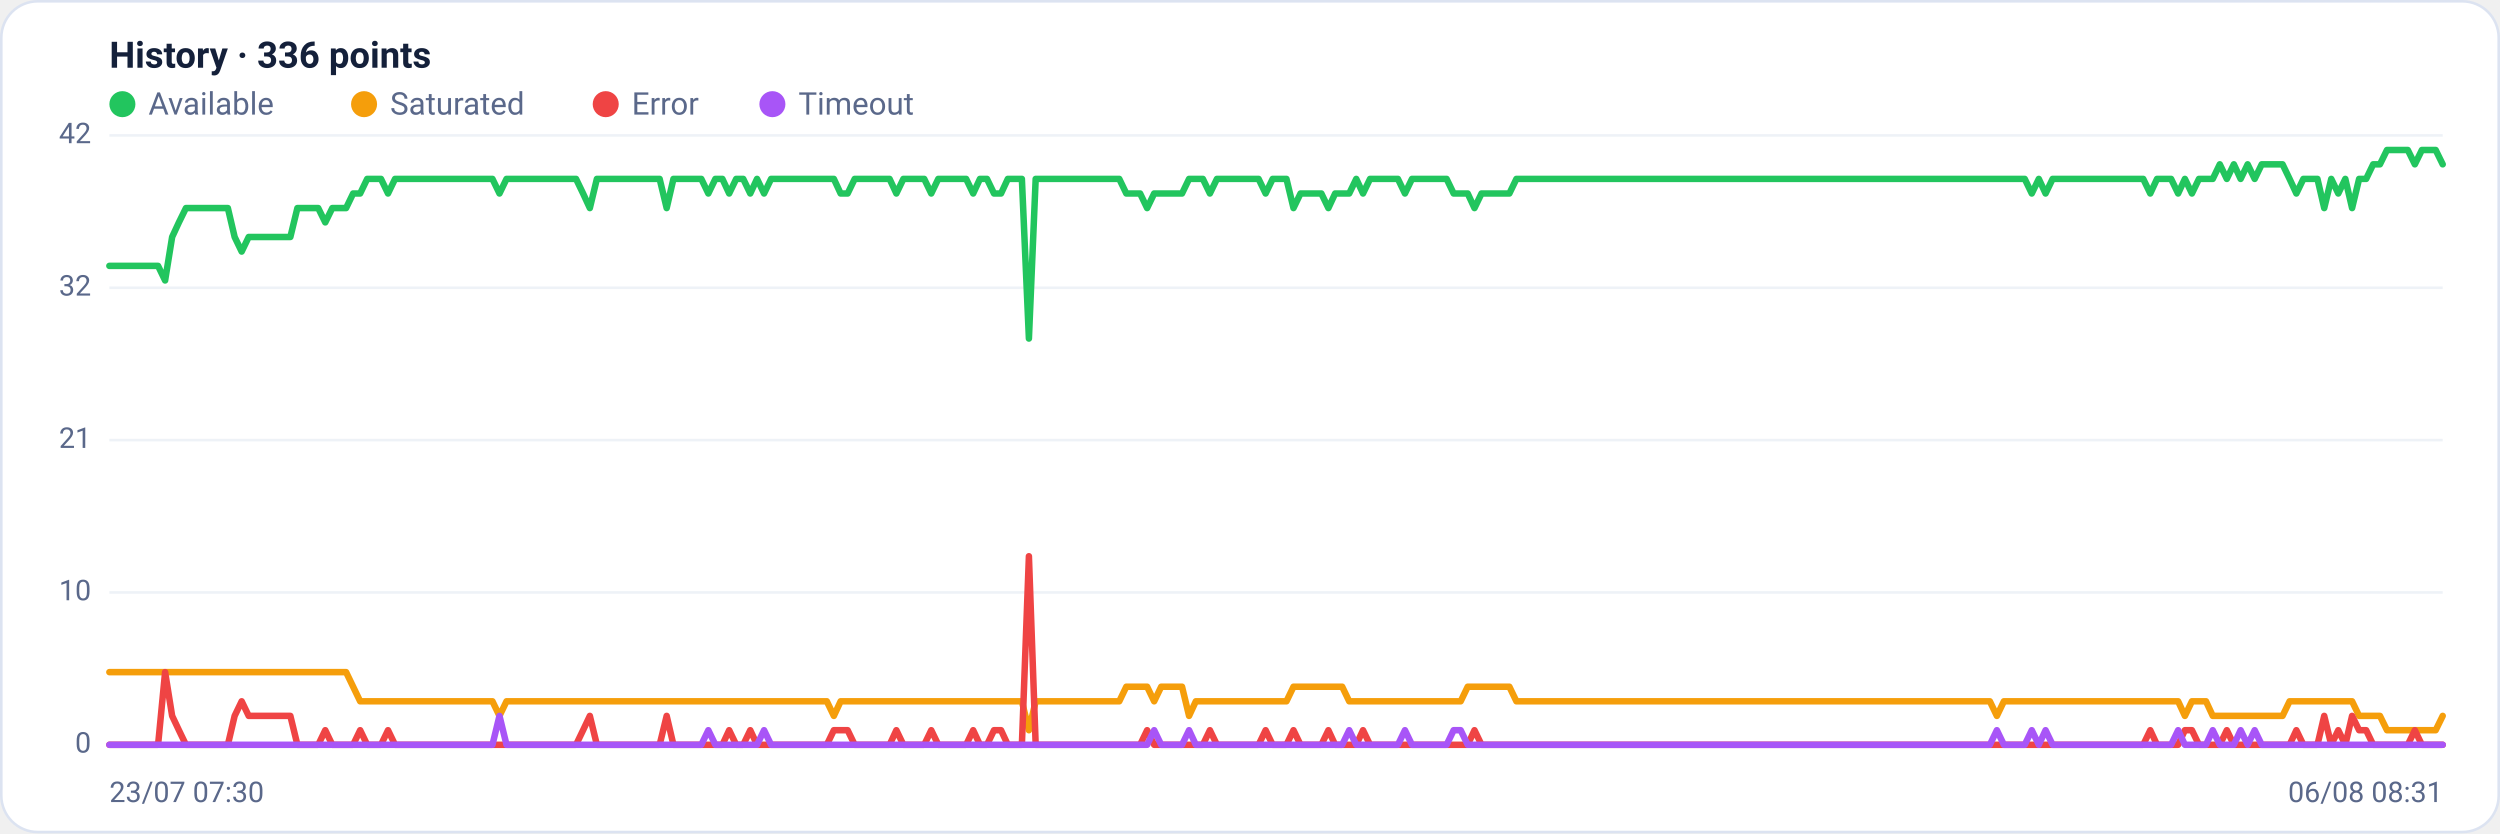
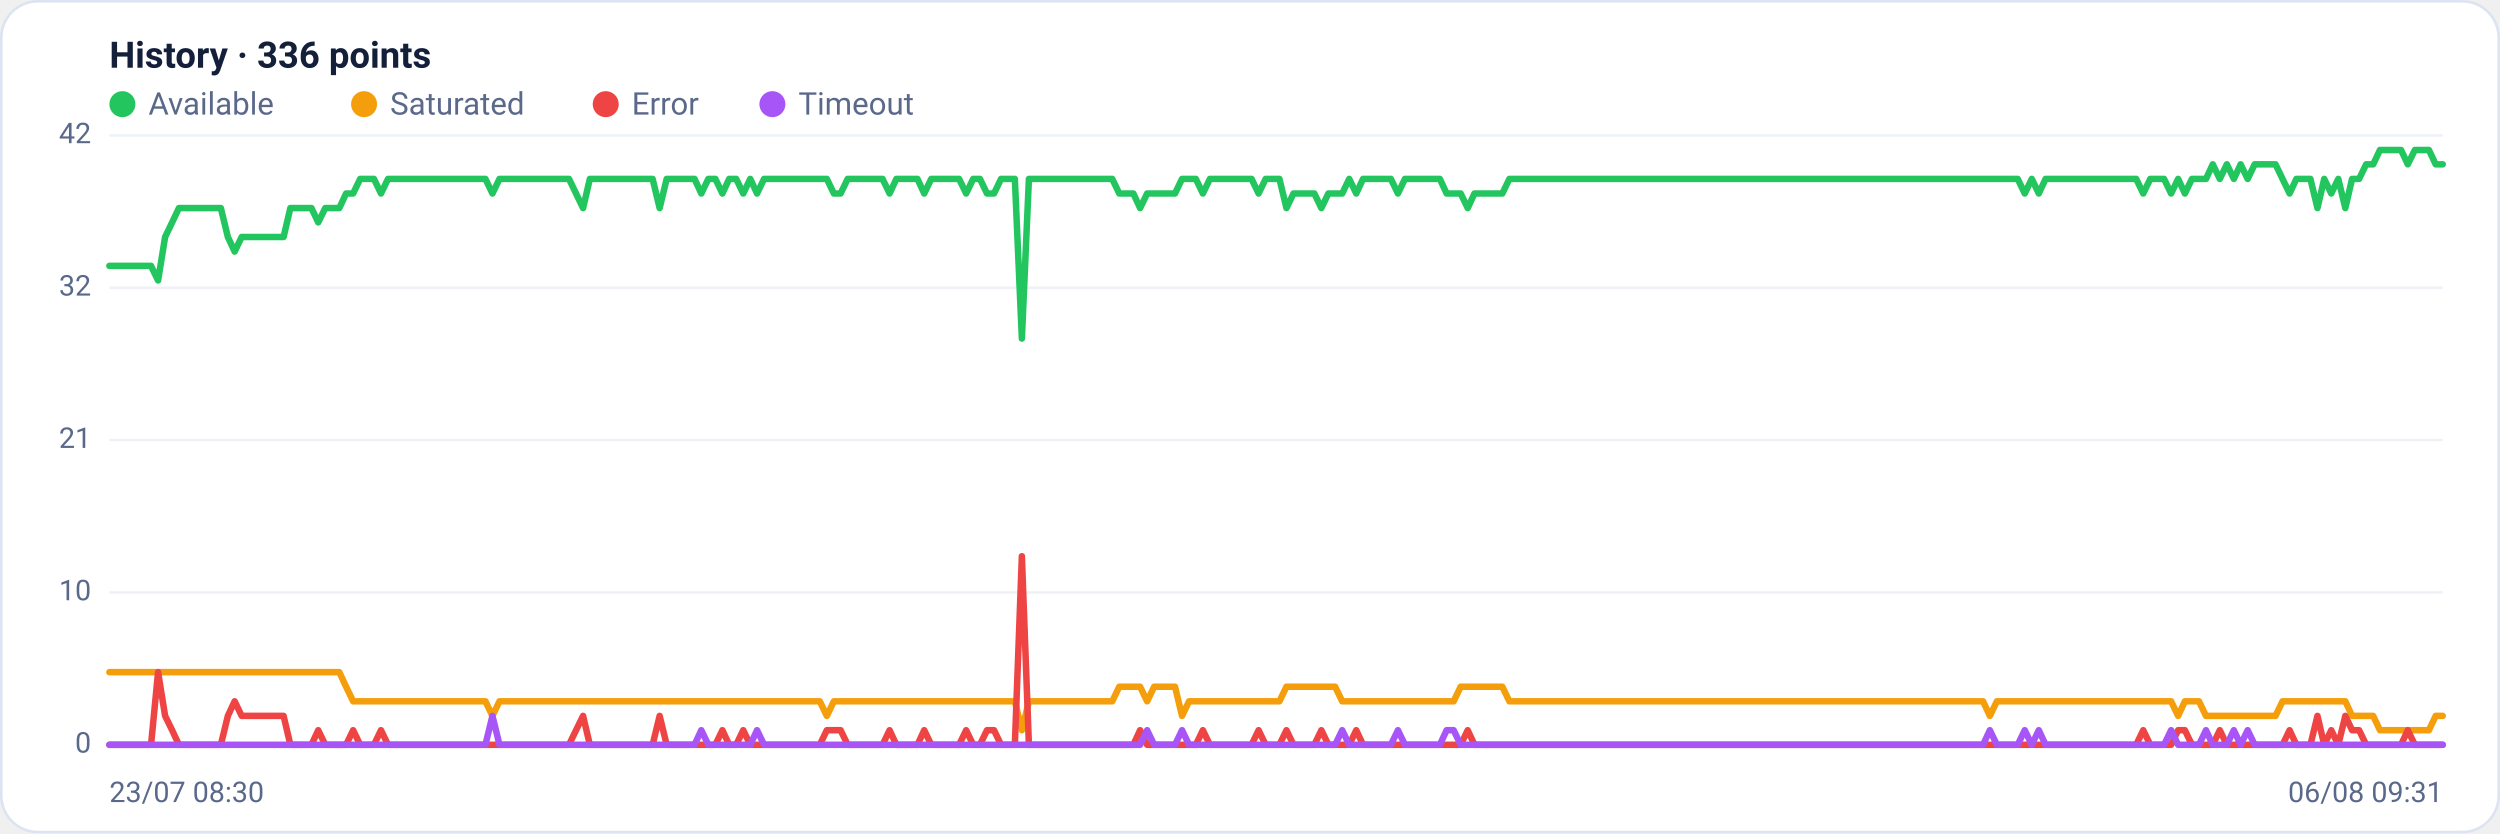
<svg xmlns="http://www.w3.org/2000/svg" viewBox="0 0 960 320" width="960" height="320" font-family="Segoe UI, system-ui, -apple-system, Roboto, Helvetica, Arial, sans-serif" role="img" aria-label="Availability history per region">
  <rect x="0.5" y="0.5" width="959" height="319" rx="14" fill="#ffffff" stroke="#dce3f1" />
  <text x="42" y="26" font-size="14" font-weight="600" fill="#14203a">History · 336 points</text>
  <circle cx="47" cy="40" r="5" fill="#22c55e" />
  <text x="57" y="44" font-size="12" fill="#5a688a">Available</text>
  <circle cx="139.8" cy="40" r="5" fill="#f59e0b" />
  <text x="149.8" y="44" font-size="12" fill="#5a688a">Saturated</text>
  <circle cx="232.6" cy="40" r="5" fill="#ef4444" />
  <text x="242.6" y="44" font-size="12" fill="#5a688a">Error</text>
  <circle cx="296.6" cy="40" r="5" fill="#a855f7" />
  <text x="306.6" y="44" font-size="12" fill="#5a688a">Timeout</text>
  <line x1="42" y1="286.0" x2="938" y2="286.0" stroke="#eef2f7" stroke-width="1" />
  <text x="35" y="289.0" text-anchor="end" font-size="11" fill="#5a688a">0</text>
  <line x1="42" y1="227.5" x2="938" y2="227.5" stroke="#eef2f7" stroke-width="1" />
  <text x="35" y="230.5" text-anchor="end" font-size="11" fill="#5a688a">10</text>
  <line x1="42" y1="169.0" x2="938" y2="169.0" stroke="#eef2f7" stroke-width="1" />
  <text x="35" y="172.0" text-anchor="end" font-size="11" fill="#5a688a">21</text>
  <line x1="42" y1="110.5" x2="938" y2="110.5" stroke="#eef2f7" stroke-width="1" />
  <text x="35" y="113.5" text-anchor="end" font-size="11" fill="#5a688a">32</text>
  <line x1="42" y1="52.0" x2="938" y2="52.0" stroke="#eef2f7" stroke-width="1" />
  <text x="35" y="55.0" text-anchor="end" font-size="11" fill="#5a688a">42</text>
-   <polyline fill="none" stroke="#22c55e" stroke-width="2.5" stroke-linejoin="round" stroke-linecap="round" points="42.0,102.1 44.7,102.1 47.3,102.1 50.0,102.1 52.7,102.1 55.4,102.1 58.0,102.1 60.7,102.1 63.4,107.7 66.1,91.0 68.7,85.4 71.4,79.9 74.1,79.9 76.8,79.9 79.4,79.9 82.1,79.9 84.8,79.9 87.5,79.9 90.1,91.0 92.8,96.6 95.5,91.0 98.2,91.0 100.8,91.0 103.5,91.0 106.2,91.0 108.9,91.0 111.5,91.0 114.2,79.9 116.9,79.9 119.6,79.9 122.2,79.9 124.9,85.4 127.6,79.9 130.3,79.9 132.9,79.9 135.6,74.3 138.3,74.3 141.0,68.7 143.6,68.7 146.3,68.7 149.0,74.3 151.7,68.7 154.3,68.7 157.0,68.7 159.7,68.7 162.4,68.7 165.0,68.7 167.7,68.7 170.4,68.7 173.1,68.7 175.7,68.7 178.4,68.7 181.1,68.7 183.8,68.7 186.4,68.7 189.1,68.7 191.8,74.3 194.5,68.7 197.1,68.7 199.8,68.7 202.5,68.7 205.2,68.7 207.8,68.7 210.5,68.7 213.2,68.7 215.9,68.7 218.5,68.7 221.2,68.7 223.9,74.3 226.5,79.9 229.2,68.7 231.9,68.7 234.6,68.7 237.2,68.7 239.9,68.7 242.6,68.7 245.3,68.7 247.9,68.7 250.6,68.7 253.3,68.7 256.0,79.9 258.6,68.7 261.3,68.7 264.0,68.7 266.7,68.7 269.3,68.7 272.0,74.3 274.7,68.7 277.4,68.7 280.0,74.3 282.7,68.7 285.4,68.7 288.1,74.3 290.7,68.7 293.4,74.3 296.1,68.7 298.8,68.7 301.4,68.7 304.1,68.7 306.8,68.7 309.5,68.7 312.1,68.7 314.8,68.7 317.5,68.7 320.2,68.7 322.8,74.3 325.5,74.3 328.2,68.7 330.9,68.7 333.5,68.7 336.2,68.7 338.9,68.7 341.6,68.7 344.2,74.3 346.9,68.7 349.6,68.7 352.3,68.7 354.9,68.7 357.6,74.3 360.3,68.7 363.0,68.7 365.6,68.7 368.3,68.7 371.0,68.7 373.7,74.3 376.3,68.7 379.0,68.7 381.7,74.3 384.4,74.3 387.0,68.7 389.7,68.7 392.4,68.7 395.1,130.0 397.7,68.7 400.4,68.7 403.1,68.7 405.7,68.7 408.4,68.7 411.1,68.7 413.8,68.7 416.4,68.7 419.1,68.7 421.8,68.7 424.5,68.7 427.1,68.7 429.8,68.7 432.5,74.3 435.2,74.3 437.8,74.3 440.5,79.9 443.2,74.3 445.9,74.3 448.5,74.3 451.2,74.3 453.9,74.3 456.6,68.7 459.2,68.7 461.9,68.7 464.6,74.3 467.3,68.7 469.9,68.7 472.6,68.7 475.3,68.7 478.0,68.7 480.6,68.7 483.3,68.7 486.0,74.3 488.7,68.7 491.3,68.7 494.0,68.7 496.7,79.9 499.4,74.3 502.0,74.3 504.7,74.3 507.4,74.3 510.1,79.9 512.7,74.3 515.4,74.3 518.1,74.3 520.8,68.7 523.4,74.3 526.1,68.7 528.8,68.7 531.5,68.7 534.1,68.7 536.8,68.7 539.5,74.3 542.2,68.7 544.8,68.7 547.5,68.7 550.2,68.7 552.9,68.7 555.5,68.7 558.2,74.3 560.9,74.3 563.6,74.3 566.2,79.9 568.9,74.3 571.6,74.3 574.3,74.3 576.9,74.3 579.6,74.3 582.3,68.7 584.9,68.7 587.6,68.7 590.3,68.7 593.0,68.7 595.6,68.7 598.3,68.7 601.0,68.7 603.7,68.7 606.3,68.7 609.0,68.7 611.7,68.7 614.4,68.7 617.0,68.7 619.7,68.7 622.4,68.7 625.1,68.7 627.7,68.7 630.4,68.7 633.1,68.7 635.8,68.7 638.4,68.7 641.1,68.7 643.8,68.7 646.5,68.7 649.1,68.7 651.8,68.7 654.5,68.7 657.2,68.7 659.8,68.7 662.5,68.7 665.2,68.7 667.9,68.7 670.5,68.7 673.2,68.7 675.9,68.7 678.6,68.7 681.2,68.7 683.9,68.7 686.6,68.7 689.3,68.7 691.9,68.7 694.6,68.7 697.3,68.7 700.0,68.7 702.6,68.7 705.3,68.7 708.0,68.7 710.7,68.7 713.3,68.7 716.0,68.7 718.7,68.7 721.4,68.7 724.0,68.7 726.7,68.7 729.4,68.7 732.1,68.7 734.7,68.7 737.4,68.7 740.1,68.7 742.8,68.7 745.4,68.7 748.1,68.7 750.8,68.7 753.5,68.7 756.1,68.7 758.8,68.7 761.5,68.7 764.1,68.7 766.8,68.7 769.5,68.7 772.2,68.7 774.8,68.7 777.5,68.7 780.2,74.3 782.9,68.7 785.5,74.3 788.2,68.7 790.9,68.7 793.6,68.7 796.2,68.7 798.9,68.7 801.6,68.7 804.3,68.7 806.9,68.7 809.6,68.7 812.3,68.7 815.0,68.7 817.6,68.7 820.3,68.7 823.0,68.7 825.7,74.3 828.3,68.7 831.0,68.7 833.7,68.7 836.4,74.3 839.0,68.7 841.7,74.3 844.4,68.7 847.1,68.7 849.7,68.7 852.4,63.1 855.1,68.7 857.8,63.1 860.4,68.7 863.1,63.1 865.8,68.7 868.5,63.1 871.1,63.1 873.8,63.1 876.5,63.1 879.2,68.7 881.8,74.3 884.5,68.7 887.2,68.7 889.9,68.7 892.5,79.9 895.2,68.7 897.9,74.3 900.6,68.7 903.2,79.9 905.9,68.7 908.6,68.7 911.3,63.1 913.9,63.1 916.6,57.6 919.3,57.6 922.0,57.6 924.6,57.6 927.3,63.1 930.0,57.6 932.7,57.6 935.3,57.6 938.0,63.1" />
-   <polyline fill="none" stroke="#f59e0b" stroke-width="2.5" stroke-linejoin="round" stroke-linecap="round" points="42.0,258.1 44.7,258.1 47.3,258.1 50.0,258.1 52.7,258.1 55.4,258.1 58.0,258.1 60.7,258.1 63.4,258.1 66.1,258.1 68.7,258.1 71.4,258.1 74.1,258.1 76.8,258.1 79.4,258.1 82.1,258.1 84.8,258.1 87.5,258.1 90.1,258.1 92.8,258.1 95.5,258.1 98.2,258.1 100.8,258.1 103.5,258.1 106.2,258.1 108.9,258.1 111.5,258.1 114.2,258.1 116.9,258.1 119.6,258.1 122.2,258.1 124.9,258.1 127.6,258.1 130.3,258.1 132.9,258.1 135.6,263.7 138.3,269.3 141.0,269.3 143.6,269.3 146.3,269.3 149.0,269.3 151.7,269.3 154.3,269.3 157.0,269.3 159.7,269.3 162.4,269.3 165.0,269.3 167.7,269.3 170.4,269.3 173.1,269.3 175.7,269.3 178.4,269.3 181.1,269.3 183.8,269.3 186.4,269.3 189.1,269.3 191.8,274.9 194.5,269.3 197.1,269.3 199.8,269.3 202.5,269.3 205.2,269.3 207.8,269.3 210.5,269.3 213.2,269.3 215.9,269.3 218.5,269.3 221.2,269.3 223.9,269.3 226.5,269.3 229.2,269.3 231.9,269.3 234.6,269.3 237.2,269.3 239.9,269.3 242.6,269.3 245.3,269.3 247.9,269.3 250.6,269.3 253.3,269.3 256.0,269.3 258.6,269.3 261.3,269.3 264.0,269.3 266.7,269.3 269.3,269.3 272.0,269.3 274.7,269.3 277.4,269.3 280.0,269.3 282.7,269.3 285.4,269.3 288.1,269.3 290.7,269.3 293.4,269.3 296.1,269.3 298.8,269.3 301.4,269.3 304.1,269.3 306.8,269.3 309.5,269.3 312.1,269.3 314.8,269.3 317.5,269.3 320.2,274.9 322.8,269.3 325.5,269.3 328.2,269.3 330.9,269.3 333.5,269.3 336.2,269.3 338.9,269.3 341.6,269.3 344.2,269.3 346.9,269.3 349.6,269.3 352.3,269.3 354.9,269.3 357.6,269.3 360.3,269.3 363.0,269.3 365.6,269.3 368.3,269.3 371.0,269.3 373.7,269.3 376.3,269.3 379.0,269.3 381.7,269.3 384.4,269.3 387.0,269.3 389.7,269.3 392.4,269.3 395.1,280.4 397.7,269.3 400.4,269.3 403.1,269.3 405.7,269.3 408.4,269.3 411.1,269.3 413.8,269.3 416.4,269.3 419.1,269.3 421.8,269.3 424.5,269.3 427.1,269.3 429.8,269.3 432.5,263.7 435.2,263.7 437.8,263.7 440.5,263.7 443.2,269.3 445.9,263.7 448.5,263.7 451.2,263.7 453.9,263.7 456.6,274.9 459.2,269.3 461.9,269.3 464.6,269.3 467.3,269.3 469.9,269.3 472.6,269.3 475.3,269.3 478.0,269.3 480.6,269.3 483.3,269.3 486.0,269.3 488.7,269.3 491.3,269.3 494.0,269.3 496.7,263.7 499.4,263.7 502.0,263.7 504.7,263.7 507.4,263.7 510.1,263.7 512.7,263.7 515.4,263.7 518.1,269.3 520.8,269.3 523.4,269.3 526.1,269.3 528.8,269.3 531.5,269.3 534.1,269.3 536.8,269.3 539.5,269.3 542.2,269.3 544.8,269.3 547.5,269.3 550.2,269.3 552.9,269.3 555.5,269.3 558.2,269.3 560.9,269.3 563.6,263.7 566.2,263.7 568.9,263.7 571.6,263.7 574.3,263.7 576.9,263.7 579.6,263.7 582.3,269.3 584.9,269.3 587.6,269.3 590.3,269.3 593.0,269.3 595.6,269.3 598.3,269.3 601.0,269.3 603.7,269.3 606.3,269.3 609.0,269.3 611.7,269.3 614.4,269.3 617.0,269.3 619.7,269.3 622.4,269.3 625.1,269.3 627.7,269.3 630.4,269.3 633.1,269.3 635.8,269.3 638.4,269.3 641.1,269.3 643.8,269.3 646.5,269.3 649.1,269.3 651.8,269.3 654.5,269.3 657.2,269.3 659.8,269.3 662.5,269.3 665.2,269.3 667.9,269.3 670.5,269.3 673.2,269.3 675.9,269.3 678.6,269.3 681.2,269.3 683.9,269.3 686.6,269.3 689.3,269.3 691.9,269.3 694.6,269.3 697.3,269.3 700.0,269.3 702.6,269.3 705.3,269.3 708.0,269.3 710.7,269.3 713.3,269.3 716.0,269.3 718.7,269.3 721.4,269.3 724.0,269.3 726.7,269.3 729.4,269.3 732.1,269.3 734.7,269.3 737.4,269.3 740.1,269.3 742.8,269.3 745.4,269.3 748.1,269.3 750.8,269.3 753.5,269.3 756.1,269.3 758.8,269.3 761.5,269.3 764.1,269.3 766.8,274.9 769.5,269.3 772.2,269.3 774.8,269.3 777.5,269.3 780.2,269.3 782.9,269.3 785.5,269.3 788.2,269.3 790.9,269.3 793.6,269.3 796.2,269.3 798.9,269.3 801.6,269.3 804.3,269.3 806.9,269.3 809.6,269.3 812.3,269.3 815.0,269.3 817.6,269.3 820.3,269.3 823.0,269.3 825.7,269.3 828.3,269.3 831.0,269.3 833.7,269.3 836.4,269.3 839.0,274.9 841.7,269.3 844.4,269.3 847.1,269.3 849.7,274.9 852.4,274.9 855.1,274.9 857.8,274.9 860.4,274.9 863.1,274.9 865.8,274.9 868.5,274.9 871.1,274.9 873.8,274.9 876.5,274.9 879.2,269.3 881.8,269.3 884.5,269.3 887.2,269.3 889.9,269.3 892.5,269.3 895.2,269.3 897.9,269.3 900.6,269.3 903.2,269.3 905.9,274.9 908.6,274.9 911.3,274.9 913.9,274.9 916.6,280.4 919.3,280.4 922.0,280.4 924.6,280.4 927.3,280.4 930.0,280.4 932.7,280.4 935.3,280.4 938.0,274.9" />
-   <polyline fill="none" stroke="#ef4444" stroke-width="2.5" stroke-linejoin="round" stroke-linecap="round" points="42.0,286.0 44.7,286.0 47.3,286.0 50.0,286.0 52.7,286.0 55.4,286.0 58.0,286.0 60.7,286.0 63.4,258.1 66.1,274.9 68.7,280.4 71.4,286.0 74.1,286.0 76.8,286.0 79.4,286.0 82.1,286.0 84.8,286.0 87.5,286.0 90.1,274.9 92.8,269.3 95.5,274.9 98.2,274.9 100.8,274.9 103.5,274.9 106.2,274.9 108.9,274.9 111.5,274.9 114.2,286.0 116.9,286.0 119.6,286.0 122.2,286.0 124.9,280.4 127.6,286.0 130.3,286.0 132.9,286.0 135.6,286.0 138.3,280.4 141.0,286.0 143.6,286.0 146.3,286.0 149.0,280.4 151.7,286.0 154.3,286.0 157.0,286.0 159.7,286.0 162.4,286.0 165.0,286.0 167.7,286.0 170.4,286.0 173.1,286.0 175.7,286.0 178.4,286.0 181.1,286.0 183.8,286.0 186.4,286.0 189.1,286.0 191.8,286.0 194.5,286.0 197.1,286.0 199.8,286.0 202.5,286.0 205.2,286.0 207.8,286.0 210.5,286.0 213.2,286.0 215.9,286.0 218.5,286.0 221.2,286.0 223.9,280.4 226.5,274.9 229.2,286.0 231.9,286.0 234.6,286.0 237.2,286.0 239.9,286.0 242.6,286.0 245.3,286.0 247.9,286.0 250.6,286.0 253.3,286.0 256.0,274.9 258.6,286.0 261.3,286.0 264.0,286.0 266.7,286.0 269.3,286.0 272.0,286.0 274.7,286.0 277.4,286.0 280.0,280.4 282.7,286.0 285.4,286.0 288.1,280.4 290.7,286.0 293.4,286.0 296.1,286.0 298.8,286.0 301.4,286.0 304.1,286.0 306.8,286.0 309.5,286.0 312.1,286.0 314.8,286.0 317.5,286.0 320.2,280.4 322.8,280.4 325.5,280.4 328.2,286.0 330.9,286.0 333.5,286.0 336.2,286.0 338.9,286.0 341.6,286.0 344.2,280.4 346.9,286.0 349.6,286.0 352.3,286.0 354.9,286.0 357.6,280.4 360.3,286.0 363.0,286.0 365.6,286.0 368.3,286.0 371.0,286.0 373.7,280.4 376.3,286.0 379.0,286.0 381.7,280.4 384.4,280.4 387.0,286.0 389.7,286.0 392.4,286.0 395.1,213.6 397.7,286.0 400.4,286.0 403.1,286.0 405.7,286.0 408.4,286.0 411.1,286.0 413.8,286.0 416.4,286.0 419.1,286.0 421.8,286.0 424.5,286.0 427.1,286.0 429.8,286.0 432.5,286.0 435.2,286.0 437.8,286.0 440.5,280.4 443.2,286.0 445.9,286.0 448.5,286.0 451.2,286.0 453.9,286.0 456.6,286.0 459.2,286.0 461.9,286.0 464.6,280.4 467.3,286.0 469.9,286.0 472.6,286.0 475.3,286.0 478.0,286.0 480.6,286.0 483.3,286.0 486.0,280.4 488.7,286.0 491.3,286.0 494.0,286.0 496.7,280.4 499.4,286.0 502.0,286.0 504.7,286.0 507.4,286.0 510.1,280.4 512.7,286.0 515.4,286.0 518.1,286.0 520.8,286.0 523.4,280.4 526.1,286.0 528.8,286.0 531.5,286.0 534.1,286.0 536.8,286.0 539.5,286.0 542.2,286.0 544.8,286.0 547.5,286.0 550.2,286.0 552.9,286.0 555.5,286.0 558.2,286.0 560.9,286.0 563.6,286.0 566.2,280.4 568.9,286.0 571.6,286.0 574.3,286.0 576.9,286.0 579.6,286.0 582.3,286.0 584.9,286.0 587.6,286.0 590.3,286.0 593.0,286.0 595.6,286.0 598.3,286.0 601.0,286.0 603.7,286.0 606.3,286.0 609.0,286.0 611.7,286.0 614.4,286.0 617.0,286.0 619.7,286.0 622.4,286.0 625.1,286.0 627.7,286.0 630.4,286.0 633.1,286.0 635.8,286.0 638.4,286.0 641.1,286.0 643.8,286.0 646.5,286.0 649.1,286.0 651.8,286.0 654.5,286.0 657.2,286.0 659.8,286.0 662.5,286.0 665.2,286.0 667.9,286.0 670.5,286.0 673.2,286.0 675.9,286.0 678.6,286.0 681.2,286.0 683.9,286.0 686.6,286.0 689.3,286.0 691.9,286.0 694.6,286.0 697.3,286.0 700.0,286.0 702.6,286.0 705.3,286.0 708.0,286.0 710.7,286.0 713.3,286.0 716.0,286.0 718.7,286.0 721.4,286.0 724.0,286.0 726.7,286.0 729.4,286.0 732.1,286.0 734.7,286.0 737.4,286.0 740.1,286.0 742.8,286.0 745.4,286.0 748.1,286.0 750.8,286.0 753.5,286.0 756.1,286.0 758.8,286.0 761.5,286.0 764.1,286.0 766.8,286.0 769.5,286.0 772.2,286.0 774.8,286.0 777.5,286.0 780.2,286.0 782.9,286.0 785.5,286.0 788.2,286.0 790.9,286.0 793.6,286.0 796.2,286.0 798.9,286.0 801.6,286.0 804.3,286.0 806.9,286.0 809.6,286.0 812.3,286.0 815.0,286.0 817.6,286.0 820.3,286.0 823.0,286.0 825.7,280.4 828.3,286.0 831.0,286.0 833.7,286.0 836.4,286.0 839.0,280.4 841.7,280.4 844.4,286.0 847.1,286.0 849.7,286.0 852.4,286.0 855.1,280.4 857.8,286.0 860.4,286.0 863.1,286.0 865.8,286.0 868.5,286.0 871.1,286.0 873.8,286.0 876.5,286.0 879.2,286.0 881.8,280.4 884.5,286.0 887.2,286.0 889.9,286.0 892.5,274.9 895.2,286.0 897.9,280.4 900.6,286.0 903.2,274.9 905.9,280.4 908.6,280.4 911.3,286.0 913.9,286.0 916.6,286.0 919.3,286.0 922.0,286.0 924.6,286.0 927.3,280.4 930.0,286.0 932.7,286.0 935.3,286.0 938.0,286.0" />
-   <polyline fill="none" stroke="#a855f7" stroke-width="2.5" stroke-linejoin="round" stroke-linecap="round" points="42.0,286.0 44.7,286.0 47.3,286.0 50.0,286.0 52.7,286.0 55.4,286.0 58.0,286.0 60.7,286.0 63.4,286.0 66.1,286.0 68.7,286.0 71.4,286.0 74.1,286.0 76.8,286.0 79.4,286.0 82.1,286.0 84.8,286.0 87.5,286.0 90.1,286.0 92.8,286.0 95.5,286.0 98.2,286.0 100.8,286.0 103.5,286.0 106.2,286.0 108.9,286.0 111.5,286.0 114.2,286.0 116.9,286.0 119.6,286.0 122.2,286.0 124.9,286.0 127.6,286.0 130.3,286.0 132.9,286.0 135.6,286.0 138.3,286.0 141.0,286.0 143.6,286.0 146.3,286.0 149.0,286.0 151.7,286.0 154.3,286.0 157.0,286.0 159.7,286.0 162.4,286.0 165.0,286.0 167.7,286.0 170.4,286.0 173.1,286.0 175.7,286.0 178.4,286.0 181.1,286.0 183.8,286.0 186.4,286.0 189.1,286.0 191.8,274.9 194.5,286.0 197.1,286.0 199.8,286.0 202.5,286.0 205.2,286.0 207.8,286.0 210.5,286.0 213.2,286.0 215.9,286.0 218.5,286.0 221.2,286.0 223.9,286.0 226.5,286.0 229.2,286.0 231.9,286.0 234.6,286.0 237.2,286.0 239.9,286.0 242.6,286.0 245.3,286.0 247.9,286.0 250.6,286.0 253.3,286.0 256.0,286.0 258.6,286.0 261.3,286.0 264.0,286.0 266.7,286.0 269.3,286.0 272.0,280.4 274.7,286.0 277.4,286.0 280.0,286.0 282.7,286.0 285.4,286.0 288.1,286.0 290.7,286.0 293.4,280.4 296.1,286.0 298.8,286.0 301.4,286.0 304.1,286.0 306.8,286.0 309.5,286.0 312.1,286.0 314.8,286.0 317.5,286.0 320.2,286.0 322.8,286.0 325.5,286.0 328.2,286.0 330.9,286.0 333.5,286.0 336.2,286.0 338.9,286.0 341.6,286.0 344.2,286.0 346.9,286.0 349.6,286.0 352.3,286.0 354.9,286.0 357.6,286.0 360.3,286.0 363.0,286.0 365.6,286.0 368.3,286.0 371.0,286.0 373.7,286.0 376.3,286.0 379.0,286.0 381.7,286.0 384.4,286.0 387.0,286.0 389.7,286.0 392.4,286.0 395.1,286.0 397.7,286.0 400.4,286.0 403.1,286.0 405.7,286.0 408.4,286.0 411.1,286.0 413.8,286.0 416.4,286.0 419.1,286.0 421.8,286.0 424.5,286.0 427.1,286.0 429.8,286.0 432.5,286.0 435.2,286.0 437.8,286.0 440.5,286.0 443.2,280.4 445.9,286.0 448.5,286.0 451.2,286.0 453.9,286.0 456.6,280.4 459.2,286.0 461.9,286.0 464.6,286.0 467.3,286.0 469.9,286.0 472.6,286.0 475.3,286.0 478.0,286.0 480.6,286.0 483.3,286.0 486.0,286.0 488.7,286.0 491.3,286.0 494.0,286.0 496.7,286.0 499.4,286.0 502.0,286.0 504.7,286.0 507.4,286.0 510.1,286.0 512.7,286.0 515.4,286.0 518.1,280.4 520.8,286.0 523.4,286.0 526.1,286.0 528.8,286.0 531.5,286.0 534.1,286.0 536.8,286.0 539.5,280.4 542.2,286.0 544.8,286.0 547.5,286.0 550.2,286.0 552.9,286.0 555.5,286.0 558.2,280.4 560.9,280.4 563.6,286.0 566.2,286.0 568.9,286.0 571.6,286.0 574.3,286.0 576.9,286.0 579.6,286.0 582.3,286.0 584.9,286.0 587.6,286.0 590.3,286.0 593.0,286.0 595.6,286.0 598.3,286.0 601.0,286.0 603.7,286.0 606.3,286.0 609.0,286.0 611.7,286.0 614.4,286.0 617.0,286.0 619.7,286.0 622.4,286.0 625.1,286.0 627.7,286.0 630.4,286.0 633.1,286.0 635.8,286.0 638.4,286.0 641.1,286.0 643.8,286.0 646.5,286.0 649.1,286.0 651.8,286.0 654.5,286.0 657.2,286.0 659.8,286.0 662.5,286.0 665.2,286.0 667.9,286.0 670.5,286.0 673.2,286.0 675.9,286.0 678.6,286.0 681.2,286.0 683.9,286.0 686.6,286.0 689.3,286.0 691.9,286.0 694.6,286.0 697.3,286.0 700.0,286.0 702.6,286.0 705.3,286.0 708.0,286.0 710.7,286.0 713.3,286.0 716.0,286.0 718.7,286.0 721.4,286.0 724.0,286.0 726.7,286.0 729.4,286.0 732.1,286.0 734.7,286.0 737.4,286.0 740.1,286.0 742.8,286.0 745.4,286.0 748.1,286.0 750.8,286.0 753.5,286.0 756.1,286.0 758.8,286.0 761.5,286.0 764.1,286.0 766.8,280.4 769.5,286.0 772.2,286.0 774.8,286.0 777.5,286.0 780.2,280.4 782.9,286.0 785.5,280.4 788.2,286.0 790.9,286.0 793.6,286.0 796.2,286.0 798.9,286.0 801.6,286.0 804.3,286.0 806.9,286.0 809.6,286.0 812.3,286.0 815.0,286.0 817.6,286.0 820.3,286.0 823.0,286.0 825.7,286.0 828.3,286.0 831.0,286.0 833.7,286.0 836.4,280.4 839.0,286.0 841.7,286.0 844.4,286.0 847.1,286.0 849.7,280.4 852.4,286.0 855.1,286.0 857.8,286.0 860.4,280.4 863.1,286.0 865.8,280.4 868.5,286.0 871.1,286.0 873.8,286.0 876.5,286.0 879.2,286.0 881.8,286.0 884.5,286.0 887.2,286.0 889.9,286.0 892.5,286.0 895.2,286.0 897.9,286.0 900.6,286.0 903.2,286.0 905.9,286.0 908.6,286.0 911.3,286.0 913.9,286.0 916.6,286.0 919.3,286.0 922.0,286.0 924.6,286.0 927.3,286.0 930.0,286.0 932.7,286.0 935.3,286.0 938.0,286.0" />
-   <text x="42" y="308" font-size="11" fill="#5a688a">23/07 07:30</text>
-   <text x="938" y="308" text-anchor="end" font-size="11" fill="#5a688a">06/08 08:31</text>
+   <polyline fill="none" stroke="#22c55e" stroke-width="2.5" stroke-linejoin="round" stroke-linecap="round" points="42.0,102.1 44.7,102.1 47.3,102.1 50.0,102.1 52.7,102.1 55.4,102.1 58.0,102.1 60.7,107.7 63.4,91.0 66.1,85.4 68.7,79.9 71.4,79.9 74.1,79.9 76.8,79.9 79.4,79.9 82.1,79.9 84.8,79.9 87.5,91.0 90.1,96.6 92.8,91.0 95.5,91.0 98.2,91.0 100.8,91.0 103.5,91.0 106.2,91.0 108.9,91.0 111.5,79.9 114.2,79.9 116.9,79.9 119.6,79.9 122.2,85.4 124.9,79.9 127.6,79.9 130.3,79.9 132.9,74.3 135.6,74.3 138.3,68.7 141.0,68.7 143.6,68.7 146.3,74.3 149.0,68.7 151.7,68.7 154.3,68.7 157.0,68.7 159.7,68.7 162.4,68.7 165.0,68.7 167.7,68.7 170.4,68.7 173.1,68.7 175.7,68.7 178.4,68.7 181.1,68.7 183.8,68.7 186.4,68.7 189.1,74.3 191.8,68.7 194.5,68.7 197.1,68.7 199.8,68.7 202.5,68.7 205.2,68.7 207.8,68.7 210.5,68.7 213.2,68.7 215.9,68.7 218.5,68.7 221.2,74.3 223.9,79.9 226.5,68.7 229.2,68.7 231.9,68.7 234.6,68.7 237.2,68.7 239.9,68.7 242.6,68.7 245.3,68.7 247.9,68.7 250.6,68.7 253.3,79.9 256.0,68.7 258.6,68.7 261.3,68.7 264.0,68.7 266.7,68.7 269.3,74.3 272.0,68.7 274.7,68.7 277.4,74.3 280.0,68.7 282.7,68.7 285.4,74.3 288.1,68.7 290.7,74.3 293.4,68.7 296.1,68.7 298.8,68.7 301.4,68.7 304.1,68.7 306.8,68.7 309.5,68.7 312.1,68.7 314.8,68.7 317.5,68.7 320.2,74.3 322.8,74.3 325.5,68.7 328.2,68.7 330.9,68.7 333.5,68.7 336.2,68.7 338.9,68.7 341.6,74.3 344.2,68.7 346.9,68.7 349.6,68.7 352.3,68.7 354.9,74.3 357.6,68.7 360.3,68.7 363.0,68.7 365.6,68.7 368.3,68.7 371.0,74.3 373.7,68.7 376.3,68.7 379.0,74.3 381.7,74.3 384.4,68.7 387.0,68.7 389.7,68.7 392.4,130.0 395.1,68.7 397.7,68.7 400.4,68.7 403.1,68.7 405.7,68.7 408.4,68.7 411.1,68.7 413.8,68.7 416.4,68.7 419.1,68.7 421.8,68.7 424.5,68.7 427.1,68.7 429.8,74.3 432.5,74.3 435.2,74.3 437.8,79.9 440.5,74.3 443.2,74.3 445.9,74.3 448.5,74.3 451.2,74.3 453.9,68.7 456.6,68.7 459.2,68.7 461.9,74.3 464.6,68.7 467.3,68.7 469.9,68.7 472.6,68.7 475.3,68.7 478.0,68.7 480.6,68.7 483.3,74.3 486.0,68.7 488.7,68.7 491.3,68.7 494.0,79.9 496.7,74.3 499.4,74.3 502.0,74.3 504.7,74.3 507.4,79.9 510.1,74.3 512.7,74.3 515.4,74.3 518.1,68.7 520.8,74.3 523.4,68.7 526.1,68.7 528.8,68.7 531.5,68.7 534.1,68.7 536.8,74.3 539.5,68.7 542.2,68.7 544.8,68.7 547.5,68.7 550.2,68.7 552.9,68.7 555.5,74.3 558.2,74.3 560.9,74.3 563.6,79.9 566.2,74.3 568.9,74.3 571.6,74.3 574.3,74.3 576.9,74.3 579.6,68.7 582.3,68.7 584.9,68.7 587.6,68.7 590.3,68.7 593.0,68.7 595.6,68.7 598.3,68.7 601.0,68.7 603.7,68.7 606.3,68.7 609.0,68.7 611.7,68.7 614.4,68.7 617.0,68.7 619.7,68.7 622.4,68.7 625.1,68.7 627.7,68.7 630.4,68.7 633.1,68.7 635.8,68.7 638.4,68.7 641.1,68.7 643.8,68.7 646.5,68.7 649.1,68.7 651.8,68.7 654.5,68.7 657.2,68.7 659.8,68.7 662.5,68.7 665.2,68.7 667.9,68.7 670.5,68.7 673.2,68.7 675.9,68.7 678.6,68.7 681.2,68.7 683.9,68.7 686.6,68.7 689.3,68.7 691.9,68.7 694.6,68.7 697.3,68.7 700.0,68.7 702.6,68.7 705.3,68.7 708.0,68.7 710.7,68.7 713.3,68.7 716.0,68.7 718.7,68.7 721.4,68.7 724.0,68.7 726.7,68.7 729.4,68.7 732.1,68.7 734.7,68.7 737.4,68.7 740.1,68.7 742.8,68.7 745.4,68.7 748.1,68.7 750.8,68.7 753.5,68.7 756.1,68.7 758.8,68.7 761.5,68.7 764.1,68.7 766.8,68.7 769.5,68.7 772.2,68.7 774.8,68.7 777.5,74.3 780.2,68.7 782.9,74.3 785.5,68.7 788.2,68.7 790.9,68.7 793.6,68.7 796.2,68.7 798.9,68.7 801.6,68.7 804.3,68.7 806.9,68.7 809.6,68.7 812.3,68.7 815.0,68.7 817.6,68.7 820.3,68.7 823.0,74.3 825.7,68.7 828.3,68.7 831.0,68.7 833.7,74.3 836.4,68.7 839.0,74.3 841.7,68.7 844.4,68.7 847.1,68.7 849.7,63.1 852.4,68.7 855.1,63.1 857.8,68.7 860.4,63.1 863.1,68.7 865.8,63.1 868.5,63.1 871.1,63.1 873.8,63.1 876.5,68.7 879.2,74.3 881.8,68.7 884.5,68.7 887.2,68.7 889.9,79.9 892.5,68.7 895.2,74.3 897.9,68.7 900.6,79.9 903.2,68.7 905.9,68.7 908.6,63.1 911.3,63.1 913.9,57.6 916.6,57.6 919.3,57.6 922.0,57.6 924.6,63.1 927.3,57.6 930.0,57.6 932.7,57.6 935.3,63.1 938.0,63.1" />
+   <polyline fill="none" stroke="#f59e0b" stroke-width="2.5" stroke-linejoin="round" stroke-linecap="round" points="42.0,258.1 44.7,258.1 47.3,258.1 50.0,258.1 52.7,258.1 55.4,258.1 58.0,258.1 60.7,258.1 63.4,258.1 66.1,258.1 68.7,258.1 71.4,258.1 74.1,258.1 76.8,258.1 79.4,258.1 82.1,258.1 84.8,258.1 87.5,258.1 90.1,258.1 92.8,258.1 95.5,258.1 98.2,258.1 100.8,258.1 103.5,258.1 106.2,258.1 108.9,258.1 111.5,258.1 114.2,258.1 116.9,258.1 119.6,258.1 122.2,258.1 124.9,258.1 127.6,258.1 130.3,258.1 132.9,263.7 135.6,269.3 138.3,269.3 141.0,269.3 143.6,269.3 146.3,269.3 149.0,269.3 151.7,269.3 154.3,269.3 157.0,269.3 159.7,269.3 162.4,269.3 165.0,269.3 167.7,269.3 170.4,269.3 173.1,269.3 175.7,269.3 178.4,269.3 181.1,269.3 183.8,269.3 186.4,269.3 189.1,274.9 191.8,269.3 194.5,269.3 197.1,269.3 199.8,269.3 202.5,269.3 205.2,269.3 207.8,269.3 210.5,269.3 213.2,269.3 215.9,269.3 218.5,269.3 221.2,269.3 223.9,269.3 226.5,269.3 229.2,269.3 231.9,269.3 234.6,269.3 237.2,269.3 239.9,269.3 242.6,269.3 245.3,269.3 247.9,269.3 250.6,269.3 253.3,269.3 256.0,269.3 258.6,269.3 261.3,269.3 264.0,269.3 266.7,269.3 269.3,269.3 272.0,269.3 274.7,269.3 277.4,269.3 280.0,269.3 282.7,269.3 285.4,269.3 288.1,269.3 290.7,269.3 293.4,269.3 296.1,269.3 298.8,269.3 301.4,269.3 304.1,269.3 306.8,269.3 309.5,269.3 312.1,269.3 314.8,269.3 317.5,274.9 320.2,269.3 322.8,269.3 325.5,269.3 328.2,269.3 330.9,269.3 333.5,269.3 336.2,269.3 338.9,269.3 341.6,269.3 344.2,269.3 346.9,269.3 349.6,269.3 352.3,269.3 354.9,269.3 357.6,269.3 360.3,269.3 363.0,269.3 365.6,269.3 368.3,269.3 371.0,269.3 373.7,269.3 376.3,269.3 379.0,269.3 381.7,269.3 384.4,269.3 387.0,269.3 389.7,269.3 392.4,280.4 395.1,269.3 397.7,269.3 400.4,269.3 403.1,269.3 405.7,269.3 408.4,269.3 411.1,269.3 413.8,269.3 416.4,269.3 419.1,269.3 421.8,269.3 424.5,269.3 427.1,269.3 429.8,263.7 432.5,263.7 435.2,263.7 437.8,263.7 440.5,269.3 443.2,263.7 445.9,263.7 448.5,263.7 451.2,263.7 453.9,274.9 456.6,269.3 459.2,269.3 461.9,269.3 464.6,269.3 467.3,269.3 469.9,269.3 472.6,269.3 475.3,269.3 478.0,269.3 480.6,269.3 483.3,269.3 486.0,269.3 488.7,269.3 491.3,269.3 494.0,263.7 496.7,263.7 499.4,263.7 502.0,263.7 504.7,263.7 507.4,263.7 510.1,263.7 512.7,263.7 515.4,269.3 518.1,269.3 520.8,269.3 523.4,269.3 526.1,269.3 528.8,269.3 531.5,269.3 534.1,269.3 536.8,269.3 539.5,269.3 542.2,269.3 544.8,269.3 547.5,269.3 550.2,269.3 552.9,269.3 555.5,269.3 558.2,269.3 560.9,263.7 563.6,263.7 566.2,263.7 568.9,263.7 571.6,263.7 574.3,263.7 576.9,263.7 579.6,269.3 582.3,269.3 584.9,269.3 587.6,269.3 590.3,269.3 593.0,269.3 595.6,269.3 598.3,269.3 601.0,269.3 603.7,269.3 606.3,269.3 609.0,269.3 611.7,269.3 614.4,269.3 617.0,269.3 619.7,269.3 622.4,269.3 625.1,269.3 627.7,269.3 630.4,269.3 633.1,269.3 635.8,269.3 638.4,269.3 641.1,269.3 643.8,269.3 646.5,269.3 649.1,269.3 651.8,269.3 654.5,269.3 657.2,269.3 659.8,269.3 662.5,269.3 665.2,269.3 667.9,269.3 670.5,269.3 673.2,269.3 675.9,269.3 678.6,269.3 681.2,269.3 683.9,269.3 686.6,269.3 689.3,269.3 691.9,269.3 694.6,269.3 697.3,269.3 700.0,269.3 702.6,269.3 705.3,269.3 708.0,269.3 710.7,269.3 713.3,269.3 716.0,269.3 718.7,269.3 721.4,269.3 724.0,269.3 726.7,269.3 729.4,269.3 732.1,269.3 734.7,269.3 737.4,269.3 740.1,269.3 742.8,269.3 745.4,269.3 748.1,269.3 750.8,269.3 753.5,269.3 756.1,269.3 758.8,269.3 761.5,269.3 764.1,274.9 766.8,269.3 769.5,269.3 772.2,269.3 774.8,269.3 777.5,269.3 780.2,269.3 782.9,269.3 785.5,269.3 788.2,269.3 790.9,269.3 793.6,269.3 796.2,269.3 798.9,269.3 801.6,269.3 804.3,269.3 806.9,269.3 809.6,269.3 812.3,269.3 815.0,269.3 817.6,269.3 820.3,269.3 823.0,269.3 825.7,269.3 828.3,269.3 831.0,269.3 833.7,269.3 836.4,274.9 839.0,269.3 841.7,269.3 844.4,269.3 847.1,274.9 849.7,274.9 852.4,274.9 855.1,274.9 857.8,274.9 860.4,274.9 863.1,274.9 865.8,274.9 868.5,274.9 871.1,274.9 873.8,274.9 876.5,269.3 879.2,269.3 881.8,269.3 884.5,269.3 887.2,269.3 889.9,269.3 892.5,269.3 895.2,269.3 897.9,269.3 900.6,269.3 903.2,274.9 905.9,274.9 908.6,274.9 911.3,274.9 913.9,280.4 916.6,280.4 919.3,280.4 922.0,280.4 924.6,280.4 927.3,280.4 930.0,280.4 932.7,280.4 935.3,274.9 938.0,274.9" />
+   <polyline fill="none" stroke="#ef4444" stroke-width="2.5" stroke-linejoin="round" stroke-linecap="round" points="42.0,286.0 44.7,286.0 47.3,286.0 50.0,286.0 52.7,286.0 55.4,286.0 58.0,286.0 60.7,258.1 63.4,274.9 66.1,280.4 68.7,286.0 71.4,286.0 74.1,286.0 76.8,286.0 79.4,286.0 82.1,286.0 84.8,286.0 87.5,274.9 90.1,269.3 92.8,274.9 95.5,274.9 98.2,274.9 100.8,274.9 103.5,274.9 106.2,274.9 108.9,274.9 111.5,286.0 114.2,286.0 116.9,286.0 119.6,286.0 122.2,280.4 124.9,286.0 127.6,286.0 130.3,286.0 132.9,286.0 135.6,280.4 138.3,286.0 141.0,286.0 143.6,286.0 146.3,280.4 149.0,286.0 151.7,286.0 154.3,286.0 157.0,286.0 159.7,286.0 162.4,286.0 165.0,286.0 167.7,286.0 170.4,286.0 173.1,286.0 175.7,286.0 178.4,286.0 181.1,286.0 183.8,286.0 186.4,286.0 189.1,286.0 191.8,286.0 194.5,286.0 197.1,286.0 199.8,286.0 202.5,286.0 205.2,286.0 207.8,286.0 210.5,286.0 213.2,286.0 215.9,286.0 218.5,286.0 221.2,280.4 223.9,274.9 226.5,286.0 229.2,286.0 231.9,286.0 234.6,286.0 237.2,286.0 239.9,286.0 242.6,286.0 245.3,286.0 247.9,286.0 250.6,286.0 253.3,274.9 256.0,286.0 258.6,286.0 261.3,286.0 264.0,286.0 266.7,286.0 269.3,286.0 272.0,286.0 274.7,286.0 277.4,280.4 280.0,286.0 282.7,286.0 285.4,280.4 288.1,286.0 290.7,286.0 293.4,286.0 296.1,286.0 298.8,286.0 301.4,286.0 304.1,286.0 306.8,286.0 309.5,286.0 312.1,286.0 314.8,286.0 317.5,280.4 320.2,280.4 322.8,280.4 325.5,286.0 328.2,286.0 330.9,286.0 333.5,286.0 336.2,286.0 338.9,286.0 341.6,280.4 344.2,286.0 346.9,286.0 349.6,286.0 352.3,286.0 354.9,280.4 357.6,286.0 360.3,286.0 363.0,286.0 365.6,286.0 368.3,286.0 371.0,280.4 373.7,286.0 376.3,286.0 379.0,280.4 381.7,280.4 384.4,286.0 387.0,286.0 389.7,286.0 392.4,213.6 395.1,286.0 397.7,286.0 400.4,286.0 403.1,286.0 405.7,286.0 408.4,286.0 411.1,286.0 413.8,286.0 416.4,286.0 419.1,286.0 421.8,286.0 424.5,286.0 427.1,286.0 429.8,286.0 432.5,286.0 435.2,286.0 437.8,280.4 440.5,286.0 443.2,286.0 445.9,286.0 448.5,286.0 451.2,286.0 453.9,286.0 456.6,286.0 459.2,286.0 461.9,280.4 464.6,286.0 467.3,286.0 469.9,286.0 472.6,286.0 475.3,286.0 478.0,286.0 480.6,286.0 483.3,280.4 486.0,286.0 488.7,286.0 491.3,286.0 494.0,280.4 496.7,286.0 499.4,286.0 502.0,286.0 504.7,286.0 507.4,280.4 510.1,286.0 512.7,286.0 515.4,286.0 518.1,286.0 520.8,280.4 523.4,286.0 526.1,286.0 528.8,286.0 531.5,286.0 534.1,286.0 536.8,286.0 539.5,286.0 542.2,286.0 544.8,286.0 547.5,286.0 550.2,286.0 552.9,286.0 555.5,286.0 558.2,286.0 560.9,286.0 563.6,280.4 566.2,286.0 568.9,286.0 571.6,286.0 574.3,286.0 576.9,286.0 579.6,286.0 582.3,286.0 584.9,286.0 587.6,286.0 590.3,286.0 593.0,286.0 595.6,286.0 598.3,286.0 601.0,286.0 603.7,286.0 606.3,286.0 609.0,286.0 611.7,286.0 614.4,286.0 617.0,286.0 619.7,286.0 622.4,286.0 625.1,286.0 627.7,286.0 630.4,286.0 633.1,286.0 635.8,286.0 638.4,286.0 641.1,286.0 643.8,286.0 646.5,286.0 649.1,286.0 651.8,286.0 654.5,286.0 657.2,286.0 659.8,286.0 662.5,286.0 665.2,286.0 667.9,286.0 670.5,286.0 673.2,286.0 675.9,286.0 678.6,286.0 681.2,286.0 683.9,286.0 686.6,286.0 689.3,286.0 691.9,286.0 694.6,286.0 697.3,286.0 700.0,286.0 702.6,286.0 705.3,286.0 708.0,286.0 710.7,286.0 713.3,286.0 716.0,286.0 718.7,286.0 721.4,286.0 724.0,286.0 726.7,286.0 729.4,286.0 732.1,286.0 734.7,286.0 737.4,286.0 740.1,286.0 742.8,286.0 745.4,286.0 748.1,286.0 750.8,286.0 753.5,286.0 756.1,286.0 758.8,286.0 761.5,286.0 764.1,286.0 766.8,286.0 769.5,286.0 772.2,286.0 774.8,286.0 777.5,286.0 780.2,286.0 782.9,286.0 785.5,286.0 788.2,286.0 790.9,286.0 793.6,286.0 796.2,286.0 798.9,286.0 801.6,286.0 804.3,286.0 806.9,286.0 809.6,286.0 812.3,286.0 815.0,286.0 817.6,286.0 820.3,286.0 823.0,280.4 825.7,286.0 828.3,286.0 831.0,286.0 833.7,286.0 836.4,280.4 839.0,280.4 841.7,286.0 844.4,286.0 847.1,286.0 849.7,286.0 852.4,280.4 855.1,286.0 857.8,286.0 860.4,286.0 863.1,286.0 865.8,286.0 868.5,286.0 871.1,286.0 873.8,286.0 876.5,286.0 879.2,280.4 881.8,286.0 884.5,286.0 887.2,286.0 889.9,274.9 892.5,286.0 895.2,280.4 897.9,286.0 900.6,274.9 903.2,280.4 905.9,280.4 908.6,286.0 911.3,286.0 913.9,286.0 916.6,286.0 919.3,286.0 922.0,286.0 924.6,280.4 927.3,286.0 930.0,286.0 932.7,286.0 935.3,286.0 938.0,286.0" />
+   <polyline fill="none" stroke="#a855f7" stroke-width="2.5" stroke-linejoin="round" stroke-linecap="round" points="42.0,286.0 44.7,286.0 47.3,286.0 50.0,286.0 52.7,286.0 55.4,286.0 58.0,286.0 60.7,286.0 63.4,286.0 66.1,286.0 68.7,286.0 71.4,286.0 74.1,286.0 76.8,286.0 79.4,286.0 82.1,286.0 84.8,286.0 87.5,286.0 90.1,286.0 92.8,286.0 95.5,286.0 98.2,286.0 100.8,286.0 103.5,286.0 106.2,286.0 108.9,286.0 111.5,286.0 114.2,286.0 116.9,286.0 119.6,286.0 122.2,286.0 124.9,286.0 127.6,286.0 130.3,286.0 132.9,286.0 135.6,286.0 138.3,286.0 141.0,286.0 143.6,286.0 146.3,286.0 149.0,286.0 151.7,286.0 154.3,286.0 157.0,286.0 159.7,286.0 162.4,286.0 165.0,286.0 167.7,286.0 170.4,286.0 173.1,286.0 175.7,286.0 178.4,286.0 181.1,286.0 183.8,286.0 186.4,286.0 189.1,274.9 191.8,286.0 194.5,286.0 197.1,286.0 199.8,286.0 202.5,286.0 205.2,286.0 207.8,286.0 210.5,286.0 213.2,286.0 215.9,286.0 218.5,286.0 221.2,286.0 223.9,286.0 226.5,286.0 229.2,286.0 231.9,286.0 234.6,286.0 237.2,286.0 239.9,286.0 242.6,286.0 245.3,286.0 247.9,286.0 250.6,286.0 253.3,286.0 256.0,286.0 258.6,286.0 261.3,286.0 264.0,286.0 266.7,286.0 269.3,280.4 272.0,286.0 274.7,286.0 277.4,286.0 280.0,286.0 282.7,286.0 285.4,286.0 288.1,286.0 290.7,280.4 293.4,286.0 296.1,286.0 298.8,286.0 301.4,286.0 304.1,286.0 306.8,286.0 309.5,286.0 312.1,286.0 314.8,286.0 317.5,286.0 320.2,286.0 322.8,286.0 325.5,286.0 328.2,286.0 330.9,286.0 333.5,286.0 336.2,286.0 338.9,286.0 341.6,286.0 344.2,286.0 346.9,286.0 349.6,286.0 352.3,286.0 354.9,286.0 357.6,286.0 360.3,286.0 363.0,286.0 365.6,286.0 368.3,286.0 371.0,286.0 373.7,286.0 376.3,286.0 379.0,286.0 381.7,286.0 384.4,286.0 387.0,286.0 389.7,286.0 392.4,286.0 395.1,286.0 397.7,286.0 400.4,286.0 403.1,286.0 405.7,286.0 408.4,286.0 411.1,286.0 413.8,286.0 416.4,286.0 419.1,286.0 421.8,286.0 424.5,286.0 427.1,286.0 429.8,286.0 432.5,286.0 435.2,286.0 437.8,286.0 440.5,280.4 443.2,286.0 445.9,286.0 448.5,286.0 451.2,286.0 453.9,280.4 456.6,286.0 459.2,286.0 461.9,286.0 464.6,286.0 467.3,286.0 469.9,286.0 472.6,286.0 475.3,286.0 478.0,286.0 480.6,286.0 483.3,286.0 486.0,286.0 488.7,286.0 491.3,286.0 494.0,286.0 496.7,286.0 499.4,286.0 502.0,286.0 504.7,286.0 507.4,286.0 510.1,286.0 512.7,286.0 515.4,280.4 518.1,286.0 520.8,286.0 523.4,286.0 526.1,286.0 528.8,286.0 531.5,286.0 534.1,286.0 536.8,280.4 539.5,286.0 542.2,286.0 544.8,286.0 547.5,286.0 550.2,286.0 552.9,286.0 555.5,280.4 558.2,280.4 560.9,286.0 563.6,286.0 566.2,286.0 568.9,286.0 571.6,286.0 574.3,286.0 576.9,286.0 579.6,286.0 582.3,286.0 584.9,286.0 587.6,286.0 590.3,286.0 593.0,286.0 595.6,286.0 598.3,286.0 601.0,286.0 603.7,286.0 606.3,286.0 609.0,286.0 611.7,286.0 614.4,286.0 617.0,286.0 619.7,286.0 622.4,286.0 625.1,286.0 627.7,286.0 630.4,286.0 633.1,286.0 635.8,286.0 638.4,286.0 641.1,286.0 643.8,286.0 646.5,286.0 649.1,286.0 651.8,286.0 654.5,286.0 657.2,286.0 659.8,286.0 662.5,286.0 665.2,286.0 667.9,286.0 670.5,286.0 673.2,286.0 675.9,286.0 678.6,286.0 681.2,286.0 683.9,286.0 686.6,286.0 689.3,286.0 691.9,286.0 694.6,286.0 697.3,286.0 700.0,286.0 702.6,286.0 705.3,286.0 708.0,286.0 710.7,286.0 713.3,286.0 716.0,286.0 718.7,286.0 721.4,286.0 724.0,286.0 726.7,286.0 729.4,286.0 732.1,286.0 734.7,286.0 737.4,286.0 740.1,286.0 742.8,286.0 745.4,286.0 748.1,286.0 750.8,286.0 753.5,286.0 756.1,286.0 758.8,286.0 761.5,286.0 764.1,280.4 766.8,286.0 769.5,286.0 772.2,286.0 774.8,286.0 777.5,280.4 780.2,286.0 782.9,280.4 785.5,286.0 788.2,286.0 790.9,286.0 793.6,286.0 796.2,286.0 798.9,286.0 801.6,286.0 804.3,286.0 806.9,286.0 809.6,286.0 812.3,286.0 815.0,286.0 817.6,286.0 820.3,286.0 823.0,286.0 825.7,286.0 828.3,286.0 831.0,286.0 833.7,280.4 836.4,286.0 839.0,286.0 841.7,286.0 844.4,286.0 847.1,280.4 849.7,286.0 852.4,286.0 855.1,286.0 857.8,280.4 860.4,286.0 863.1,280.4 865.8,286.0 868.5,286.0 871.1,286.0 873.8,286.0 876.5,286.0 879.2,286.0 881.8,286.0 884.5,286.0 887.2,286.0 889.9,286.0 892.5,286.0 895.2,286.0 897.9,286.0 900.6,286.0 903.2,286.0 905.9,286.0 908.6,286.0 911.3,286.0 913.9,286.0 916.6,286.0 919.3,286.0 922.0,286.0 924.6,286.0 927.3,286.0 930.0,286.0 932.7,286.0 935.3,286.0 938.0,286.0" />
+   <text x="42" y="308" font-size="11" fill="#5a688a">23/07 08:30</text>
+   <text x="938" y="308" text-anchor="end" font-size="11" fill="#5a688a">06/08 09:31</text>
</svg>
